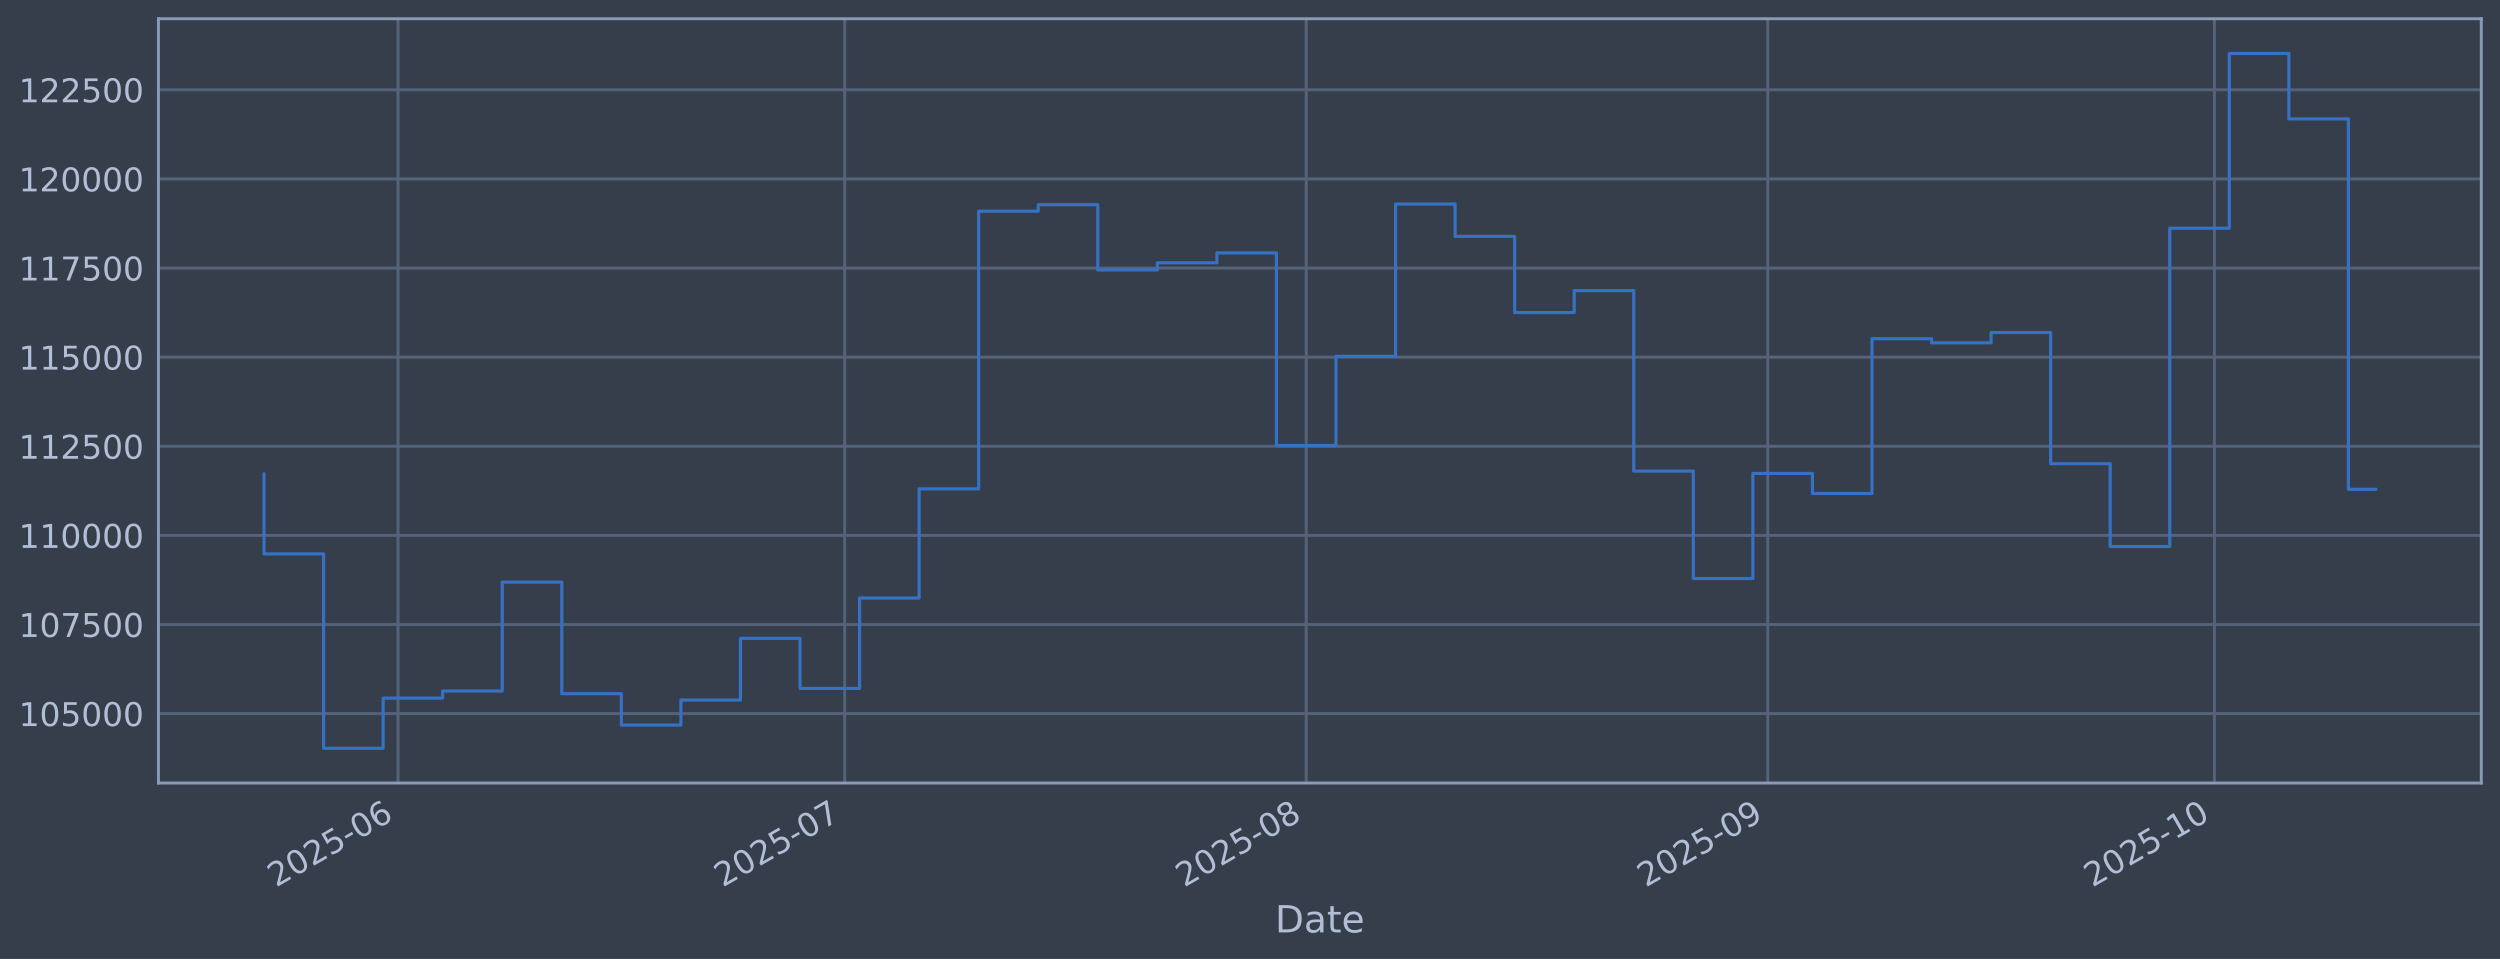
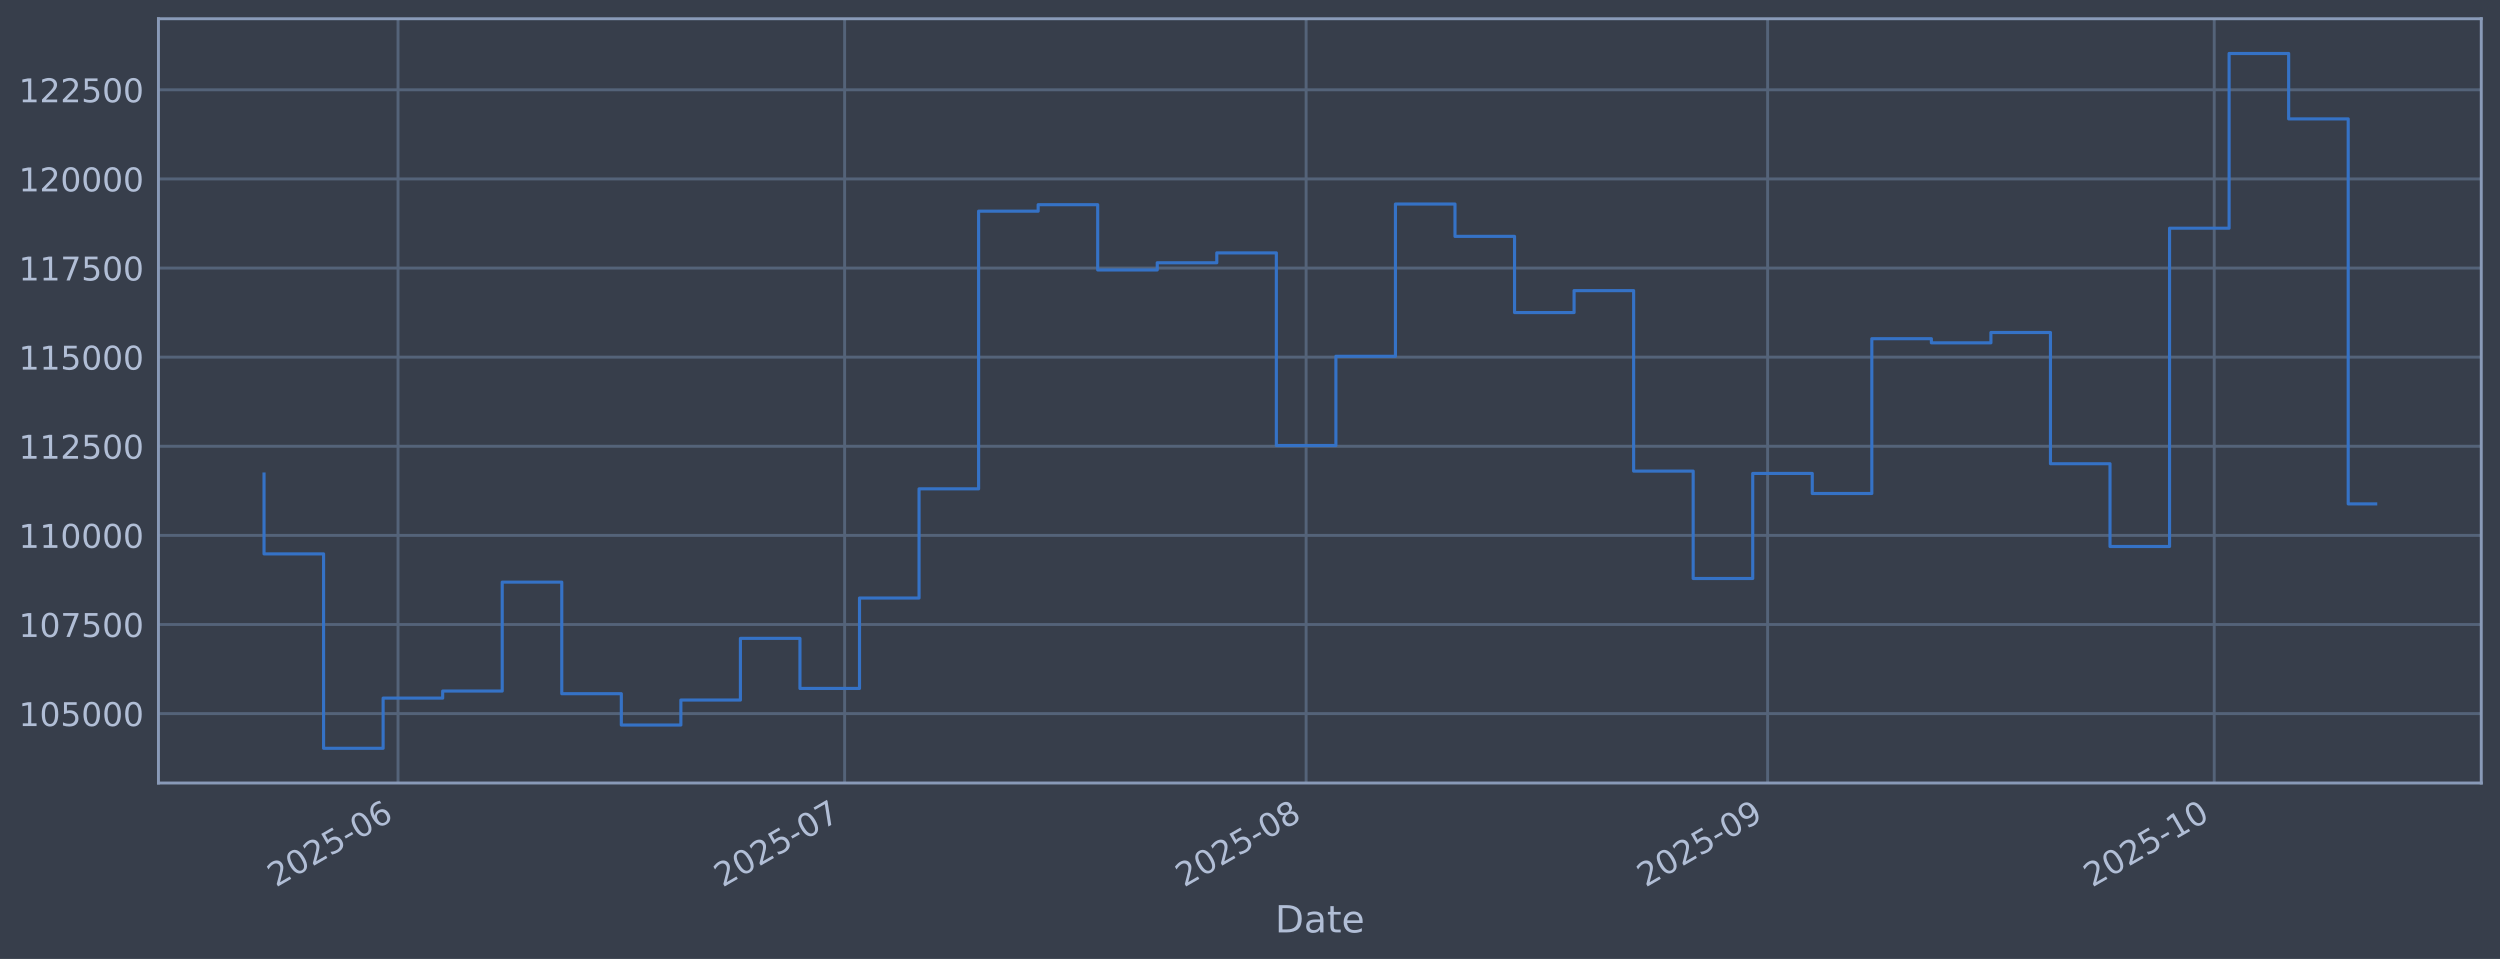
<svg xmlns="http://www.w3.org/2000/svg" xmlns:xlink="http://www.w3.org/1999/xlink" width="960.9pt" height="368.58pt" viewBox="0 0 960.9 368.58" version="1.1">
  <defs>
    <style type="text/css">*{stroke-linejoin: round; stroke-linecap: butt}</style>
  </defs>
  <g id="figure_1">
    <g id="patch_1">
      <path d="M 0 368.58  L 960.9 368.58  L 960.9 0  L 0 0  z " style="fill: #373e4b" />
    </g>
    <g id="axes_1">
      <g id="patch_2">
        <path d="M 60.901 300.96  L 953.701 300.96  L 953.701 7.2  L 60.901 7.2  z " style="fill: #373e4b" />
      </g>
      <g id="matplotlib.axis_1">
        <g id="xtick_1">
          <g id="line2d_1">
-             <path d="M 152.985 300.96  L 152.985 7.2  " clip-path="url(#p97515a2f52)" style="fill: none; stroke: #546379; stroke-width: 1.12; stroke-linecap: square" />
+             <path d="M 152.98 300.96  L 152.98 7.2  " clip-path="url(#p1e167c1514)" style="fill: none; stroke: #546379; stroke-width: 1.12; stroke-linecap: square" />
          </g>
          <g id="line2d_2" />
          <g id="text_1">
-             <g style="fill: #b1bed6" transform="translate(106.0817 341.1745) rotate(-30) scale(0.126 -0.126)">
+             <g style="fill: #b1bed6" transform="translate(106.0766 341.1745) rotate(-30) scale(0.126 -0.126)">
              <defs>
                <path id="DejaVuSans-32" d="M 1228 531  L 3431 531  L 3431 0  L 469 0  L 469 531  Q 828 903 1448 1529  Q 2069 2156 2228 2338  Q 2531 2678 2651 2914  Q 2772 3150 2772 3378  Q 2772 3750 2511 3984  Q 2250 4219 1831 4219  Q 1534 4219 1204 4116  Q 875 4013 500 3803  L 500 4441  Q 881 4594 1212 4672  Q 1544 4750 1819 4750  Q 2544 4750 2975 4387  Q 3406 4025 3406 3419  Q 3406 3131 3298 2873  Q 3191 2616 2906 2266  Q 2828 2175 2409 1742  Q 1991 1309 1228 531  z " transform="scale(0.015625)" />
                <path id="DejaVuSans-30" d="M 2034 4250  Q 1547 4250 1301 3770  Q 1056 3291 1056 2328  Q 1056 1369 1301 889  Q 1547 409 2034 409  Q 2525 409 2770 889  Q 3016 1369 3016 2328  Q 3016 3291 2770 3770  Q 2525 4250 2034 4250  z M 2034 4750  Q 2819 4750 3233 4129  Q 3647 3509 3647 2328  Q 3647 1150 3233 529  Q 2819 -91 2034 -91  Q 1250 -91 836 529  Q 422 1150 422 2328  Q 422 3509 836 4129  Q 1250 4750 2034 4750  z " transform="scale(0.015625)" />
                <path id="DejaVuSans-35" d="M 691 4666  L 3169 4666  L 3169 4134  L 1269 4134  L 1269 2991  Q 1406 3038 1543 3061  Q 1681 3084 1819 3084  Q 2600 3084 3056 2656  Q 3513 2228 3513 1497  Q 3513 744 3044 326  Q 2575 -91 1722 -91  Q 1428 -91 1123 -41  Q 819 9 494 109  L 494 744  Q 775 591 1075 516  Q 1375 441 1709 441  Q 2250 441 2565 725  Q 2881 1009 2881 1497  Q 2881 1984 2565 2268  Q 2250 2553 1709 2553  Q 1456 2553 1204 2497  Q 953 2441 691 2322  L 691 4666  z " transform="scale(0.015625)" />
                <path id="DejaVuSans-2d" d="M 313 2009  L 1997 2009  L 1997 1497  L 313 1497  L 313 2009  z " transform="scale(0.015625)" />
                <path id="DejaVuSans-36" d="M 2113 2584  Q 1688 2584 1439 2293  Q 1191 2003 1191 1497  Q 1191 994 1439 701  Q 1688 409 2113 409  Q 2538 409 2786 701  Q 3034 994 3034 1497  Q 3034 2003 2786 2293  Q 2538 2584 2113 2584  z M 3366 4563  L 3366 3988  Q 3128 4100 2886 4159  Q 2644 4219 2406 4219  Q 1781 4219 1451 3797  Q 1122 3375 1075 2522  Q 1259 2794 1537 2939  Q 1816 3084 2150 3084  Q 2853 3084 3261 2657  Q 3669 2231 3669 1497  Q 3669 778 3244 343  Q 2819 -91 2113 -91  Q 1303 -91 875 529  Q 447 1150 447 2328  Q 447 3434 972 4092  Q 1497 4750 2381 4750  Q 2619 4750 2861 4703  Q 3103 4656 3366 4563  z " transform="scale(0.015625)" />
              </defs>
              <use xlink:href="#DejaVuSans-32" />
              <use xlink:href="#DejaVuSans-30" transform="translate(63.62305 0)" />
              <use xlink:href="#DejaVuSans-32" transform="translate(127.2461 0)" />
              <use xlink:href="#DejaVuSans-35" transform="translate(190.8691 0)" />
              <use xlink:href="#DejaVuSans-2d" transform="translate(254.4922 0)" />
              <use xlink:href="#DejaVuSans-30" transform="translate(290.5762 0)" />
              <use xlink:href="#DejaVuSans-36" transform="translate(354.1992 0)" />
            </g>
          </g>
        </g>
        <g id="xtick_2">
          <g id="line2d_3">
-             <path d="M 324.66 300.96  L 324.66 7.2  " clip-path="url(#p97515a2f52)" style="fill: none; stroke: #546379; stroke-width: 1.12; stroke-linecap: square" />
+             <path d="M 324.638 300.96  L 324.638 7.2  " clip-path="url(#p1e167c1514)" style="fill: none; stroke: #546379; stroke-width: 1.12; stroke-linecap: square" />
          </g>
          <g id="line2d_4" />
          <g id="text_2">
-             <g style="fill: #b1bed6" transform="translate(277.7571 341.1745) rotate(-30) scale(0.126 -0.126)">
+             <g style="fill: #b1bed6" transform="translate(277.735 341.1745) rotate(-30) scale(0.126 -0.126)">
              <defs>
                <path id="DejaVuSans-37" d="M 525 4666  L 3525 4666  L 3525 4397  L 1831 0  L 1172 0  L 2766 4134  L 525 4134  L 525 4666  z " transform="scale(0.015625)" />
              </defs>
              <use xlink:href="#DejaVuSans-32" />
              <use xlink:href="#DejaVuSans-30" transform="translate(63.62305 0)" />
              <use xlink:href="#DejaVuSans-32" transform="translate(127.2461 0)" />
              <use xlink:href="#DejaVuSans-35" transform="translate(190.8691 0)" />
              <use xlink:href="#DejaVuSans-2d" transform="translate(254.4922 0)" />
              <use xlink:href="#DejaVuSans-30" transform="translate(290.5762 0)" />
              <use xlink:href="#DejaVuSans-37" transform="translate(354.1992 0)" />
            </g>
          </g>
        </g>
        <g id="xtick_3">
          <g id="line2d_5">
-             <path d="M 502.058 300.96  L 502.058 7.2  " clip-path="url(#p97515a2f52)" style="fill: none; stroke: #546379; stroke-width: 1.12; stroke-linecap: square" />
+             <path d="M 502.019 300.96  L 502.019 7.2  " clip-path="url(#p1e167c1514)" style="fill: none; stroke: #546379; stroke-width: 1.12; stroke-linecap: square" />
          </g>
          <g id="line2d_6" />
          <g id="text_3">
-             <g style="fill: #b1bed6" transform="translate(455.1551 341.1745) rotate(-30) scale(0.126 -0.126)">
+             <g style="fill: #b1bed6" transform="translate(455.1154 341.1745) rotate(-30) scale(0.126 -0.126)">
              <defs>
                <path id="DejaVuSans-38" d="M 2034 2216  Q 1584 2216 1326 1975  Q 1069 1734 1069 1313  Q 1069 891 1326 650  Q 1584 409 2034 409  Q 2484 409 2743 651  Q 3003 894 3003 1313  Q 3003 1734 2745 1975  Q 2488 2216 2034 2216  z M 1403 2484  Q 997 2584 770 2862  Q 544 3141 544 3541  Q 544 4100 942 4425  Q 1341 4750 2034 4750  Q 2731 4750 3128 4425  Q 3525 4100 3525 3541  Q 3525 3141 3298 2862  Q 3072 2584 2669 2484  Q 3125 2378 3379 2068  Q 3634 1759 3634 1313  Q 3634 634 3220 271  Q 2806 -91 2034 -91  Q 1263 -91 848 271  Q 434 634 434 1313  Q 434 1759 690 2068  Q 947 2378 1403 2484  z M 1172 3481  Q 1172 3119 1398 2916  Q 1625 2713 2034 2713  Q 2441 2713 2670 2916  Q 2900 3119 2900 3481  Q 2900 3844 2670 4047  Q 2441 4250 2034 4250  Q 1625 4250 1398 4047  Q 1172 3844 1172 3481  z " transform="scale(0.015625)" />
              </defs>
              <use xlink:href="#DejaVuSans-32" />
              <use xlink:href="#DejaVuSans-30" transform="translate(63.62305 0)" />
              <use xlink:href="#DejaVuSans-32" transform="translate(127.2461 0)" />
              <use xlink:href="#DejaVuSans-35" transform="translate(190.8691 0)" />
              <use xlink:href="#DejaVuSans-2d" transform="translate(254.4922 0)" />
              <use xlink:href="#DejaVuSans-30" transform="translate(290.5762 0)" />
              <use xlink:href="#DejaVuSans-38" transform="translate(354.1992 0)" />
            </g>
          </g>
        </g>
        <g id="xtick_4">
          <g id="line2d_7">
-             <path d="M 679.456 300.96  L 679.456 7.2  " clip-path="url(#p97515a2f52)" style="fill: none; stroke: #546379; stroke-width: 1.12; stroke-linecap: square" />
+             <path d="M 679.399 300.96  L 679.399 7.2  " clip-path="url(#p1e167c1514)" style="fill: none; stroke: #546379; stroke-width: 1.12; stroke-linecap: square" />
          </g>
          <g id="line2d_8" />
          <g id="text_4">
-             <g style="fill: #b1bed6" transform="translate(632.553 341.1745) rotate(-30) scale(0.126 -0.126)">
+             <g style="fill: #b1bed6" transform="translate(632.4958 341.1745) rotate(-30) scale(0.126 -0.126)">
              <defs>
                <path id="DejaVuSans-39" d="M 703 97  L 703 672  Q 941 559 1184 500  Q 1428 441 1663 441  Q 2288 441 2617 861  Q 2947 1281 2994 2138  Q 2813 1869 2534 1725  Q 2256 1581 1919 1581  Q 1219 1581 811 2004  Q 403 2428 403 3163  Q 403 3881 828 4315  Q 1253 4750 1959 4750  Q 2769 4750 3195 4129  Q 3622 3509 3622 2328  Q 3622 1225 3098 567  Q 2575 -91 1691 -91  Q 1453 -91 1209 -44  Q 966 3 703 97  z M 1959 2075  Q 2384 2075 2632 2365  Q 2881 2656 2881 3163  Q 2881 3666 2632 3958  Q 2384 4250 1959 4250  Q 1534 4250 1286 3958  Q 1038 3666 1038 3163  Q 1038 2656 1286 2365  Q 1534 2075 1959 2075  z " transform="scale(0.015625)" />
              </defs>
              <use xlink:href="#DejaVuSans-32" />
              <use xlink:href="#DejaVuSans-30" transform="translate(63.62305 0)" />
              <use xlink:href="#DejaVuSans-32" transform="translate(127.2461 0)" />
              <use xlink:href="#DejaVuSans-35" transform="translate(190.8691 0)" />
              <use xlink:href="#DejaVuSans-2d" transform="translate(254.4922 0)" />
              <use xlink:href="#DejaVuSans-30" transform="translate(290.5762 0)" />
              <use xlink:href="#DejaVuSans-39" transform="translate(354.1992 0)" />
            </g>
          </g>
        </g>
        <g id="xtick_5">
          <g id="line2d_9">
-             <path d="M 851.132 300.96  L 851.132 7.2  " clip-path="url(#p97515a2f52)" style="fill: none; stroke: #546379; stroke-width: 1.12; stroke-linecap: square" />
+             <path d="M 851.058 300.96  L 851.058 7.2  " clip-path="url(#p1e167c1514)" style="fill: none; stroke: #546379; stroke-width: 1.12; stroke-linecap: square" />
          </g>
          <g id="line2d_10" />
          <g id="text_5">
-             <g style="fill: #b1bed6" transform="translate(804.2285 341.1745) rotate(-30) scale(0.126 -0.126)">
+             <g style="fill: #b1bed6" transform="translate(804.1543 341.1745) rotate(-30) scale(0.126 -0.126)">
              <defs>
                <path id="DejaVuSans-31" d="M 794 531  L 1825 531  L 1825 4091  L 703 3866  L 703 4441  L 1819 4666  L 2450 4666  L 2450 531  L 3481 531  L 3481 0  L 794 0  L 794 531  z " transform="scale(0.015625)" />
              </defs>
              <use xlink:href="#DejaVuSans-32" />
              <use xlink:href="#DejaVuSans-30" transform="translate(63.62305 0)" />
              <use xlink:href="#DejaVuSans-32" transform="translate(127.2461 0)" />
              <use xlink:href="#DejaVuSans-35" transform="translate(190.8691 0)" />
              <use xlink:href="#DejaVuSans-2d" transform="translate(254.4922 0)" />
              <use xlink:href="#DejaVuSans-31" transform="translate(290.5762 0)" />
              <use xlink:href="#DejaVuSans-30" transform="translate(354.1992 0)" />
            </g>
          </g>
        </g>
        <g id="text_6">
          <g style="fill: #b1bed6" transform="translate(490.0914 358.3856) scale(0.144 -0.144)">
            <defs>
              <path id="DejaVuSans-44" d="M 1259 4147  L 1259 519  L 2022 519  Q 2988 519 3436 956  Q 3884 1394 3884 2338  Q 3884 3275 3436 3711  Q 2988 4147 2022 4147  L 1259 4147  z M 628 4666  L 1925 4666  Q 3281 4666 3915 4102  Q 4550 3538 4550 2338  Q 4550 1131 3912 565  Q 3275 0 1925 0  L 628 0  L 628 4666  z " transform="scale(0.015625)" />
              <path id="DejaVuSans-61" d="M 2194 1759  Q 1497 1759 1228 1600  Q 959 1441 959 1056  Q 959 750 1161 570  Q 1363 391 1709 391  Q 2188 391 2477 730  Q 2766 1069 2766 1631  L 2766 1759  L 2194 1759  z M 3341 1997  L 3341 0  L 2766 0  L 2766 531  Q 2569 213 2275 61  Q 1981 -91 1556 -91  Q 1019 -91 701 211  Q 384 513 384 1019  Q 384 1609 779 1909  Q 1175 2209 1959 2209  L 2766 2209  L 2766 2266  Q 2766 2663 2505 2880  Q 2244 3097 1772 3097  Q 1472 3097 1187 3025  Q 903 2953 641 2809  L 641 3341  Q 956 3463 1253 3523  Q 1550 3584 1831 3584  Q 2591 3584 2966 3190  Q 3341 2797 3341 1997  z " transform="scale(0.015625)" />
              <path id="DejaVuSans-74" d="M 1172 4494  L 1172 3500  L 2356 3500  L 2356 3053  L 1172 3053  L 1172 1153  Q 1172 725 1289 603  Q 1406 481 1766 481  L 2356 481  L 2356 0  L 1766 0  Q 1100 0 847 248  Q 594 497 594 1153  L 594 3053  L 172 3053  L 172 3500  L 594 3500  L 594 4494  L 1172 4494  z " transform="scale(0.015625)" />
              <path id="DejaVuSans-65" d="M 3597 1894  L 3597 1613  L 953 1613  Q 991 1019 1311 708  Q 1631 397 2203 397  Q 2534 397 2845 478  Q 3156 559 3463 722  L 3463 178  Q 3153 47 2828 -22  Q 2503 -91 2169 -91  Q 1331 -91 842 396  Q 353 884 353 1716  Q 353 2575 817 3079  Q 1281 3584 2069 3584  Q 2775 3584 3186 3129  Q 3597 2675 3597 1894  z M 3022 2063  Q 3016 2534 2758 2815  Q 2500 3097 2075 3097  Q 1594 3097 1305 2825  Q 1016 2553 972 2059  L 3022 2063  z " transform="scale(0.015625)" />
            </defs>
            <use xlink:href="#DejaVuSans-44" />
            <use xlink:href="#DejaVuSans-61" transform="translate(77.00195 0)" />
            <use xlink:href="#DejaVuSans-74" transform="translate(138.2812 0)" />
            <use xlink:href="#DejaVuSans-65" transform="translate(177.4902 0)" />
          </g>
        </g>
      </g>
      <g id="matplotlib.axis_2">
        <g id="ytick_1">
          <g id="line2d_11">
-             <path d="M 60.901 274.286  L 953.701 274.286  " clip-path="url(#p97515a2f52)" style="fill: none; stroke: #546379; stroke-width: 1.12; stroke-linecap: square" />
+             <path d="M 60.901 274.286  L 953.701 274.286  " clip-path="url(#p1e167c1514)" style="fill: none; stroke: #546379; stroke-width: 1.12; stroke-linecap: square" />
          </g>
          <g id="line2d_12" />
          <g id="text_7">
            <g style="fill: #b1bed6" transform="translate(7.2 279.0725) scale(0.126 -0.126)">
              <use xlink:href="#DejaVuSans-31" />
              <use xlink:href="#DejaVuSans-30" transform="translate(63.62305 0)" />
              <use xlink:href="#DejaVuSans-35" transform="translate(127.2461 0)" />
              <use xlink:href="#DejaVuSans-30" transform="translate(190.8691 0)" />
              <use xlink:href="#DejaVuSans-30" transform="translate(254.4922 0)" />
              <use xlink:href="#DejaVuSans-30" transform="translate(318.1152 0)" />
            </g>
          </g>
        </g>
        <g id="ytick_2">
          <g id="line2d_13">
-             <path d="M 60.901 240.033  L 953.701 240.033  " clip-path="url(#p97515a2f52)" style="fill: none; stroke: #546379; stroke-width: 1.12; stroke-linecap: square" />
+             <path d="M 60.901 240.033  L 953.701 240.033  " clip-path="url(#p1e167c1514)" style="fill: none; stroke: #546379; stroke-width: 1.12; stroke-linecap: square" />
          </g>
          <g id="line2d_14" />
          <g id="text_8">
            <g style="fill: #b1bed6" transform="translate(7.2 244.8204) scale(0.126 -0.126)">
              <use xlink:href="#DejaVuSans-31" />
              <use xlink:href="#DejaVuSans-30" transform="translate(63.62305 0)" />
              <use xlink:href="#DejaVuSans-37" transform="translate(127.2461 0)" />
              <use xlink:href="#DejaVuSans-35" transform="translate(190.8691 0)" />
              <use xlink:href="#DejaVuSans-30" transform="translate(254.4922 0)" />
              <use xlink:href="#DejaVuSans-30" transform="translate(318.1152 0)" />
            </g>
          </g>
        </g>
        <g id="ytick_3">
          <g id="line2d_15">
-             <path d="M 60.901 205.781  L 953.701 205.781  " clip-path="url(#p97515a2f52)" style="fill: none; stroke: #546379; stroke-width: 1.12; stroke-linecap: square" />
+             <path d="M 60.901 205.781  L 953.701 205.781  " clip-path="url(#p1e167c1514)" style="fill: none; stroke: #546379; stroke-width: 1.12; stroke-linecap: square" />
          </g>
          <g id="line2d_16" />
          <g id="text_9">
            <g style="fill: #b1bed6" transform="translate(7.2 210.5682) scale(0.126 -0.126)">
              <use xlink:href="#DejaVuSans-31" />
              <use xlink:href="#DejaVuSans-31" transform="translate(63.62305 0)" />
              <use xlink:href="#DejaVuSans-30" transform="translate(127.2461 0)" />
              <use xlink:href="#DejaVuSans-30" transform="translate(190.8691 0)" />
              <use xlink:href="#DejaVuSans-30" transform="translate(254.4922 0)" />
              <use xlink:href="#DejaVuSans-30" transform="translate(318.1152 0)" />
            </g>
          </g>
        </g>
        <g id="ytick_4">
          <g id="line2d_17">
-             <path d="M 60.901 171.529  L 953.701 171.529  " clip-path="url(#p97515a2f52)" style="fill: none; stroke: #546379; stroke-width: 1.12; stroke-linecap: square" />
+             <path d="M 60.901 171.529  L 953.701 171.529  " clip-path="url(#p1e167c1514)" style="fill: none; stroke: #546379; stroke-width: 1.12; stroke-linecap: square" />
          </g>
          <g id="line2d_18" />
          <g id="text_10">
            <g style="fill: #b1bed6" transform="translate(7.2 176.316) scale(0.126 -0.126)">
              <use xlink:href="#DejaVuSans-31" />
              <use xlink:href="#DejaVuSans-31" transform="translate(63.62305 0)" />
              <use xlink:href="#DejaVuSans-32" transform="translate(127.2461 0)" />
              <use xlink:href="#DejaVuSans-35" transform="translate(190.8691 0)" />
              <use xlink:href="#DejaVuSans-30" transform="translate(254.4922 0)" />
              <use xlink:href="#DejaVuSans-30" transform="translate(318.1152 0)" />
            </g>
          </g>
        </g>
        <g id="ytick_5">
          <g id="line2d_19">
-             <path d="M 60.901 137.277  L 953.701 137.277  " clip-path="url(#p97515a2f52)" style="fill: none; stroke: #546379; stroke-width: 1.12; stroke-linecap: square" />
+             <path d="M 60.901 137.277  L 953.701 137.277  " clip-path="url(#p1e167c1514)" style="fill: none; stroke: #546379; stroke-width: 1.12; stroke-linecap: square" />
          </g>
          <g id="line2d_20" />
          <g id="text_11">
            <g style="fill: #b1bed6" transform="translate(7.2 142.0639) scale(0.126 -0.126)">
              <use xlink:href="#DejaVuSans-31" />
              <use xlink:href="#DejaVuSans-31" transform="translate(63.62305 0)" />
              <use xlink:href="#DejaVuSans-35" transform="translate(127.2461 0)" />
              <use xlink:href="#DejaVuSans-30" transform="translate(190.8691 0)" />
              <use xlink:href="#DejaVuSans-30" transform="translate(254.4922 0)" />
              <use xlink:href="#DejaVuSans-30" transform="translate(318.1152 0)" />
            </g>
          </g>
        </g>
        <g id="ytick_6">
          <g id="line2d_21">
-             <path d="M 60.901 103.025  L 953.701 103.025  " clip-path="url(#p97515a2f52)" style="fill: none; stroke: #546379; stroke-width: 1.12; stroke-linecap: square" />
+             <path d="M 60.901 103.025  L 953.701 103.025  " clip-path="url(#p1e167c1514)" style="fill: none; stroke: #546379; stroke-width: 1.12; stroke-linecap: square" />
          </g>
          <g id="line2d_22" />
          <g id="text_12">
            <g style="fill: #b1bed6" transform="translate(7.2 107.8117) scale(0.126 -0.126)">
              <use xlink:href="#DejaVuSans-31" />
              <use xlink:href="#DejaVuSans-31" transform="translate(63.62305 0)" />
              <use xlink:href="#DejaVuSans-37" transform="translate(127.2461 0)" />
              <use xlink:href="#DejaVuSans-35" transform="translate(190.8691 0)" />
              <use xlink:href="#DejaVuSans-30" transform="translate(254.4922 0)" />
              <use xlink:href="#DejaVuSans-30" transform="translate(318.1152 0)" />
            </g>
          </g>
        </g>
        <g id="ytick_7">
          <g id="line2d_23">
-             <path d="M 60.901 68.773  L 953.701 68.773  " clip-path="url(#p97515a2f52)" style="fill: none; stroke: #546379; stroke-width: 1.12; stroke-linecap: square" />
+             <path d="M 60.901 68.773  L 953.701 68.773  " clip-path="url(#p1e167c1514)" style="fill: none; stroke: #546379; stroke-width: 1.12; stroke-linecap: square" />
          </g>
          <g id="line2d_24" />
          <g id="text_13">
            <g style="fill: #b1bed6" transform="translate(7.2 73.55953) scale(0.126 -0.126)">
              <use xlink:href="#DejaVuSans-31" />
              <use xlink:href="#DejaVuSans-32" transform="translate(63.62305 0)" />
              <use xlink:href="#DejaVuSans-30" transform="translate(127.2461 0)" />
              <use xlink:href="#DejaVuSans-30" transform="translate(190.8691 0)" />
              <use xlink:href="#DejaVuSans-30" transform="translate(254.4922 0)" />
              <use xlink:href="#DejaVuSans-30" transform="translate(318.1152 0)" />
            </g>
          </g>
        </g>
        <g id="ytick_8">
          <g id="line2d_25">
-             <path d="M 60.901 34.52  L 953.701 34.52  " clip-path="url(#p97515a2f52)" style="fill: none; stroke: #546379; stroke-width: 1.12; stroke-linecap: square" />
+             <path d="M 60.901 34.52  L 953.701 34.52  " clip-path="url(#p1e167c1514)" style="fill: none; stroke: #546379; stroke-width: 1.12; stroke-linecap: square" />
          </g>
          <g id="line2d_26" />
          <g id="text_14">
            <g style="fill: #b1bed6" transform="translate(7.2 39.30736) scale(0.126 -0.126)">
              <use xlink:href="#DejaVuSans-31" />
              <use xlink:href="#DejaVuSans-32" transform="translate(63.62305 0)" />
              <use xlink:href="#DejaVuSans-32" transform="translate(127.2461 0)" />
              <use xlink:href="#DejaVuSans-35" transform="translate(190.8691 0)" />
              <use xlink:href="#DejaVuSans-30" transform="translate(254.4922 0)" />
              <use xlink:href="#DejaVuSans-30" transform="translate(318.1152 0)" />
            </g>
          </g>
        </g>
      </g>
      <g id="line2d_27">
-         <path d="M 101.482 182.186  L 101.482 212.888  L 124.372 212.888  L 124.372 287.607  L 147.262 287.607  L 147.262 268.333  L 170.152 268.333  L 170.152 265.613  L 193.043 265.613  L 193.043 223.75  L 215.933 223.75  L 215.933 266.631  L 238.823 266.631  L 238.823 278.665  L 261.713 278.665  L 261.713 269.075  L 284.603 269.075  L 284.603 245.372  L 307.493 245.372  L 307.493 264.615  L 330.383 264.615  L 330.383 229.852  L 353.273 229.852  L 353.273 187.898  L 376.163 187.898  L 376.163 81.166  L 399.053 81.166  L 399.053 78.68  L 421.943 78.68  L 421.943 103.754  L 444.833 103.754  L 444.833 100.992  L 467.723 100.992  L 467.723 97.194  L 490.613 97.194  L 490.613 171.232  L 513.503 171.232  L 513.503 136.942  L 536.393 136.942  L 536.393 78.426  L 559.283 78.426  L 559.283 90.86  L 582.174 90.86  L 582.174 120.135  L 605.064 120.135  L 605.064 111.698  L 627.954 111.698  L 627.954 181.072  L 650.844 181.072  L 650.844 222.348  L 673.734 222.348  L 673.734 181.975  L 696.624 181.975  L 696.624 189.676  L 719.514 189.676  L 719.514 130.184  L 742.404 130.184  L 742.404 131.764  L 765.294 131.764  L 765.294 127.804  L 788.184 127.804  L 788.184 178.239  L 811.074 178.239  L 811.074 210.044  L 833.964 210.044  L 833.964 87.711  L 856.854 87.711  L 856.854 20.553  L 879.744 20.553  L 879.744 45.695  L 902.634 45.695  L 902.634 188.062  L 913.119 188.062  " clip-path="url(#p97515a2f52)" style="fill: none; stroke: #3572c6; stroke-width: 1.2; stroke-linecap: square" />
+         <path d="M 101.482 182.186  L 101.482 212.888  L 124.37 212.888  L 124.37 287.607  L 147.258 287.607  L 147.258 268.333  L 170.146 268.333  L 170.146 265.613  L 193.033 265.613  L 193.033 223.75  L 215.921 223.75  L 215.921 266.631  L 238.809 266.631  L 238.809 278.665  L 261.697 278.665  L 261.697 269.075  L 284.585 269.075  L 284.585 245.372  L 307.472 245.372  L 307.472 264.615  L 330.36 264.615  L 330.36 229.852  L 353.248 229.852  L 353.248 187.898  L 376.136 187.898  L 376.136 81.166  L 399.024 81.166  L 399.024 78.68  L 421.911 78.68  L 421.911 103.754  L 444.799 103.754  L 444.799 100.992  L 467.687 100.992  L 467.687 97.194  L 490.575 97.194  L 490.575 171.232  L 513.463 171.232  L 513.463 136.942  L 536.35 136.942  L 536.35 78.426  L 559.238 78.426  L 559.238 90.86  L 582.126 90.86  L 582.126 120.135  L 605.014 120.135  L 605.014 111.698  L 627.902 111.698  L 627.902 181.072  L 650.789 181.072  L 650.789 222.348  L 673.677 222.348  L 673.677 181.975  L 696.565 181.975  L 696.565 189.676  L 719.453 189.676  L 719.453 130.184  L 742.341 130.184  L 742.341 131.764  L 765.228 131.764  L 765.228 127.804  L 788.116 127.804  L 788.116 178.239  L 811.004 178.239  L 811.004 210.044  L 833.892 210.044  L 833.892 87.711  L 856.78 87.711  L 856.78 20.553  L 879.667 20.553  L 879.667 45.695  L 902.555 45.695  L 902.555 193.673  L 913.119 193.673  " clip-path="url(#p1e167c1514)" style="fill: none; stroke: #3572c6; stroke-width: 1.2; stroke-linecap: square" />
      </g>
      <g id="patch_3">
        <path d="M 60.901 300.96  L 60.901 7.2  " style="fill: none; stroke: #899ab8; stroke-width: 1.12; stroke-linejoin: miter; stroke-linecap: square" />
      </g>
      <g id="patch_4">
        <path d="M 953.701 300.96  L 953.701 7.2  " style="fill: none; stroke: #899ab8; stroke-width: 1.12; stroke-linejoin: miter; stroke-linecap: square" />
      </g>
      <g id="patch_5">
        <path d="M 60.901 300.96  L 953.701 300.96  " style="fill: none; stroke: #899ab8; stroke-width: 1.12; stroke-linejoin: miter; stroke-linecap: square" />
      </g>
      <g id="patch_6">
        <path d="M 60.901 7.2  L 953.701 7.2  " style="fill: none; stroke: #899ab8; stroke-width: 1.12; stroke-linejoin: miter; stroke-linecap: square" />
      </g>
    </g>
  </g>
  <defs>
-     <clipPath id="p97515a2f52">
+     <clipPath id="p1e167c1514">
      <rect x="60.901" y="7.2" width="892.8" height="293.76" />
    </clipPath>
  </defs>
</svg>
